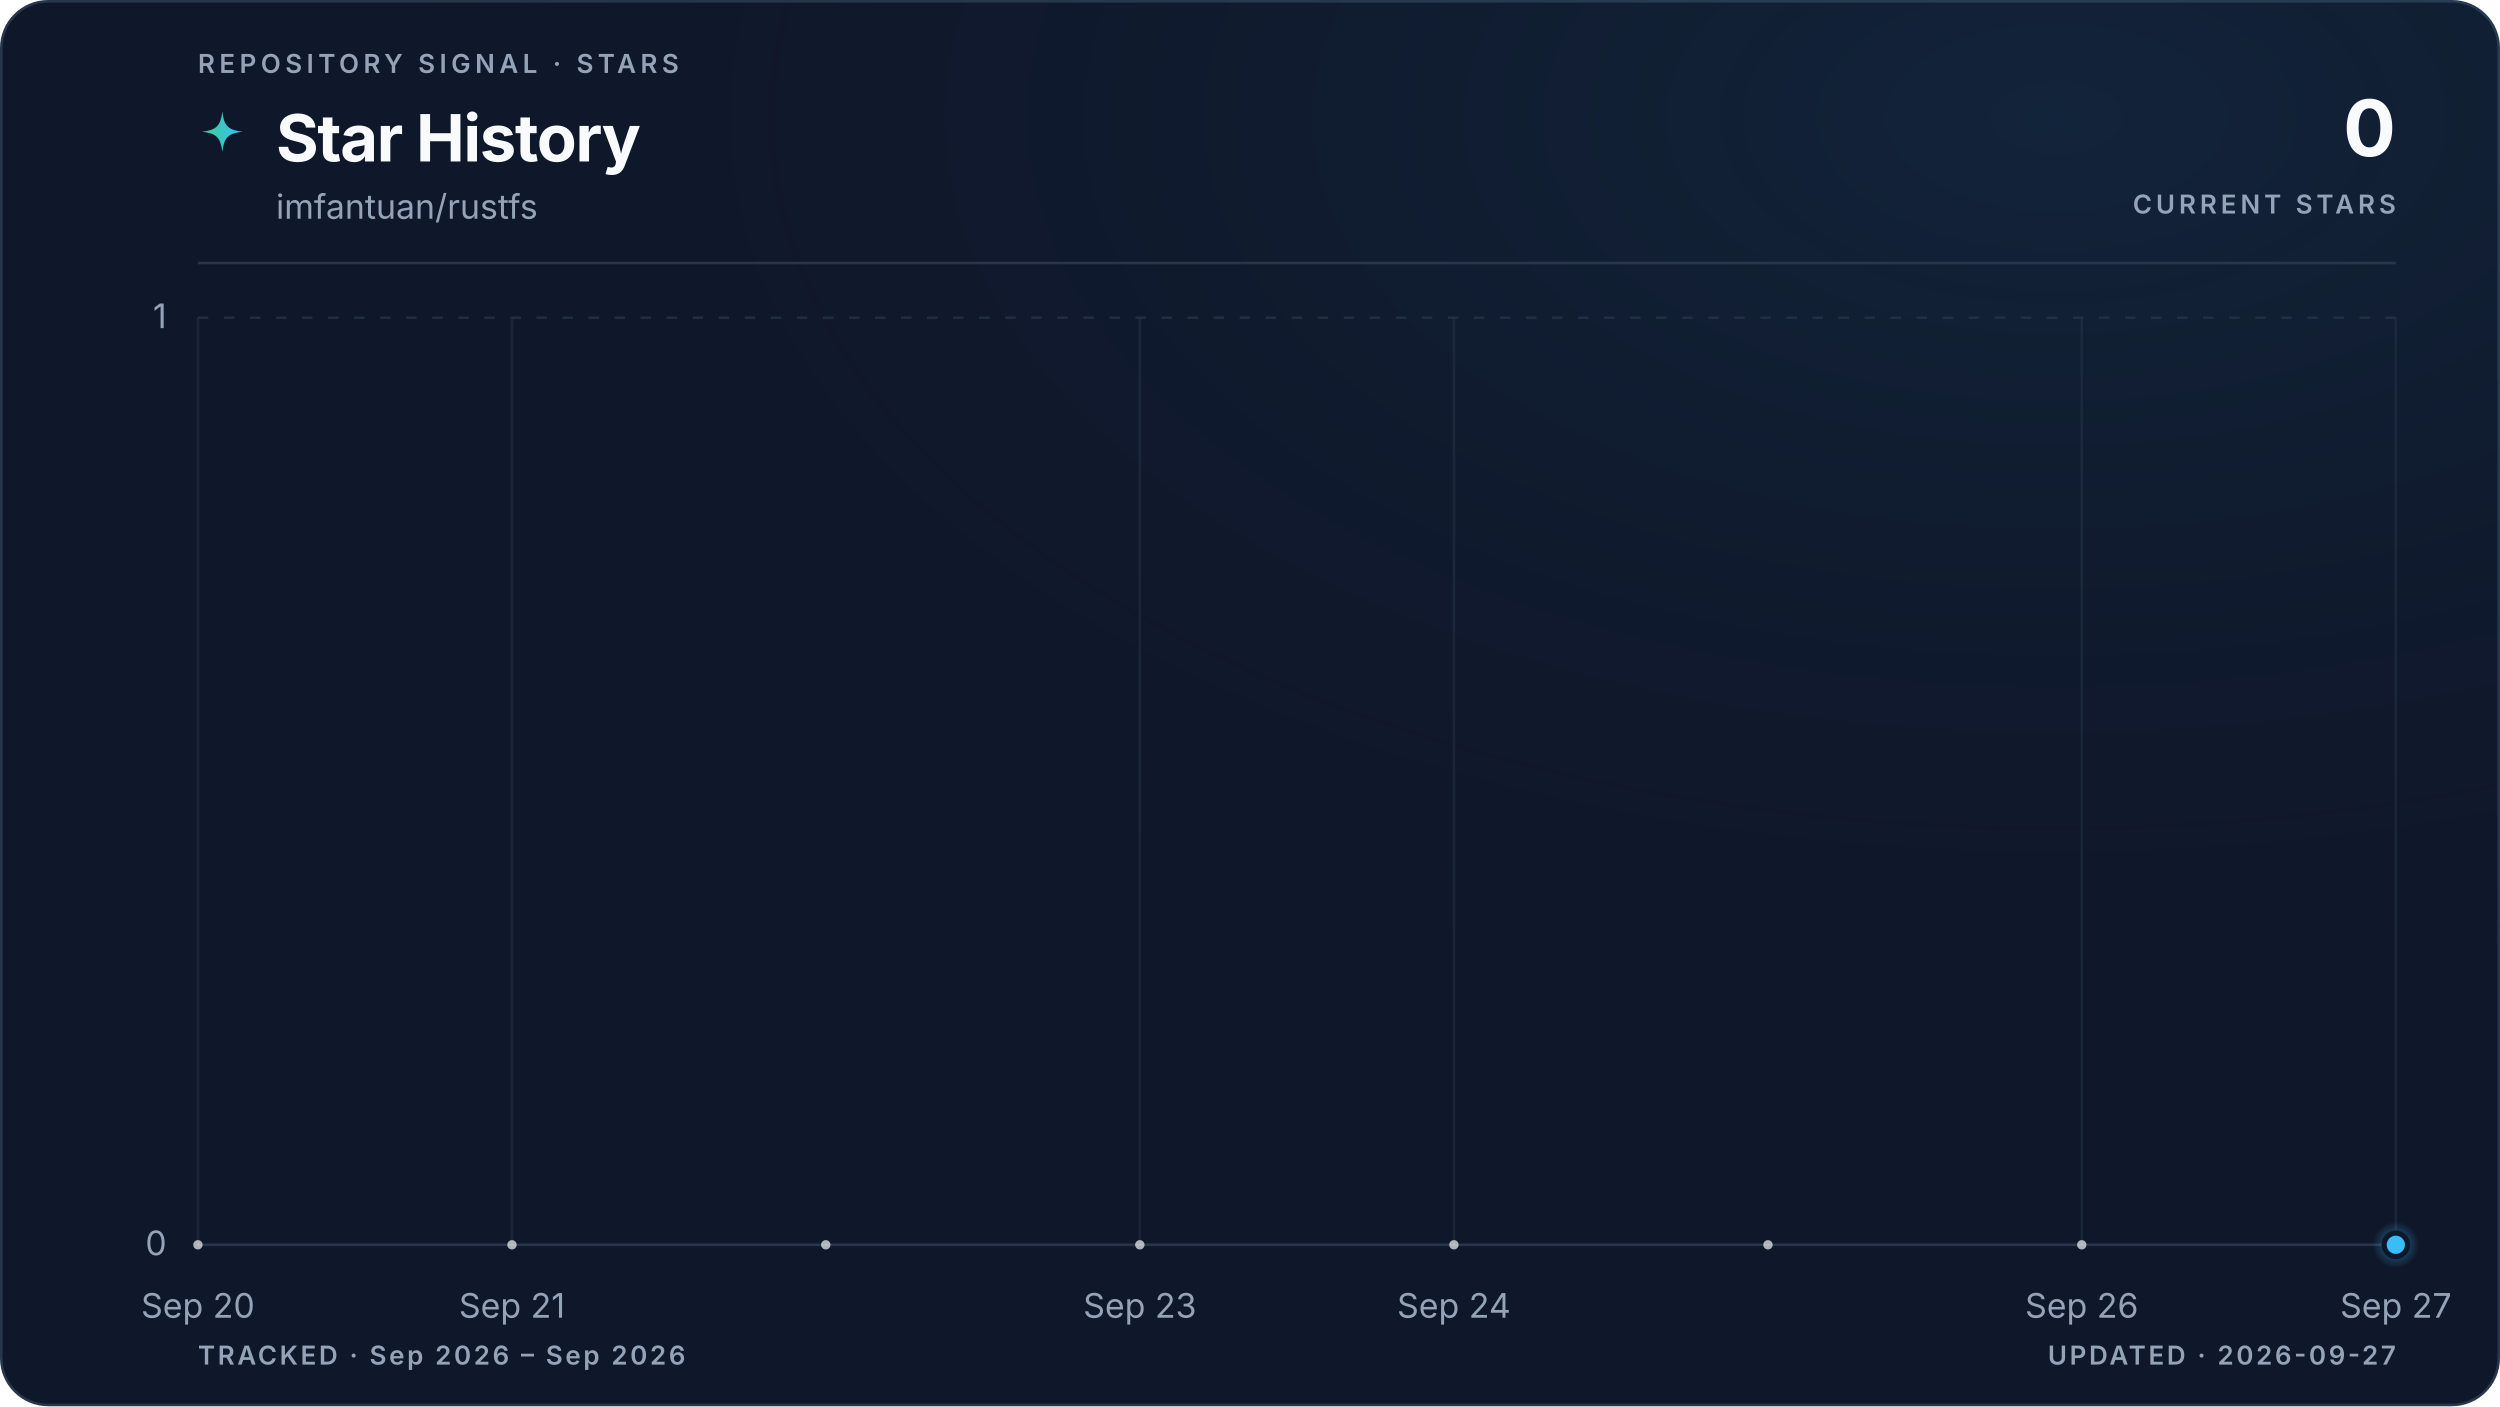
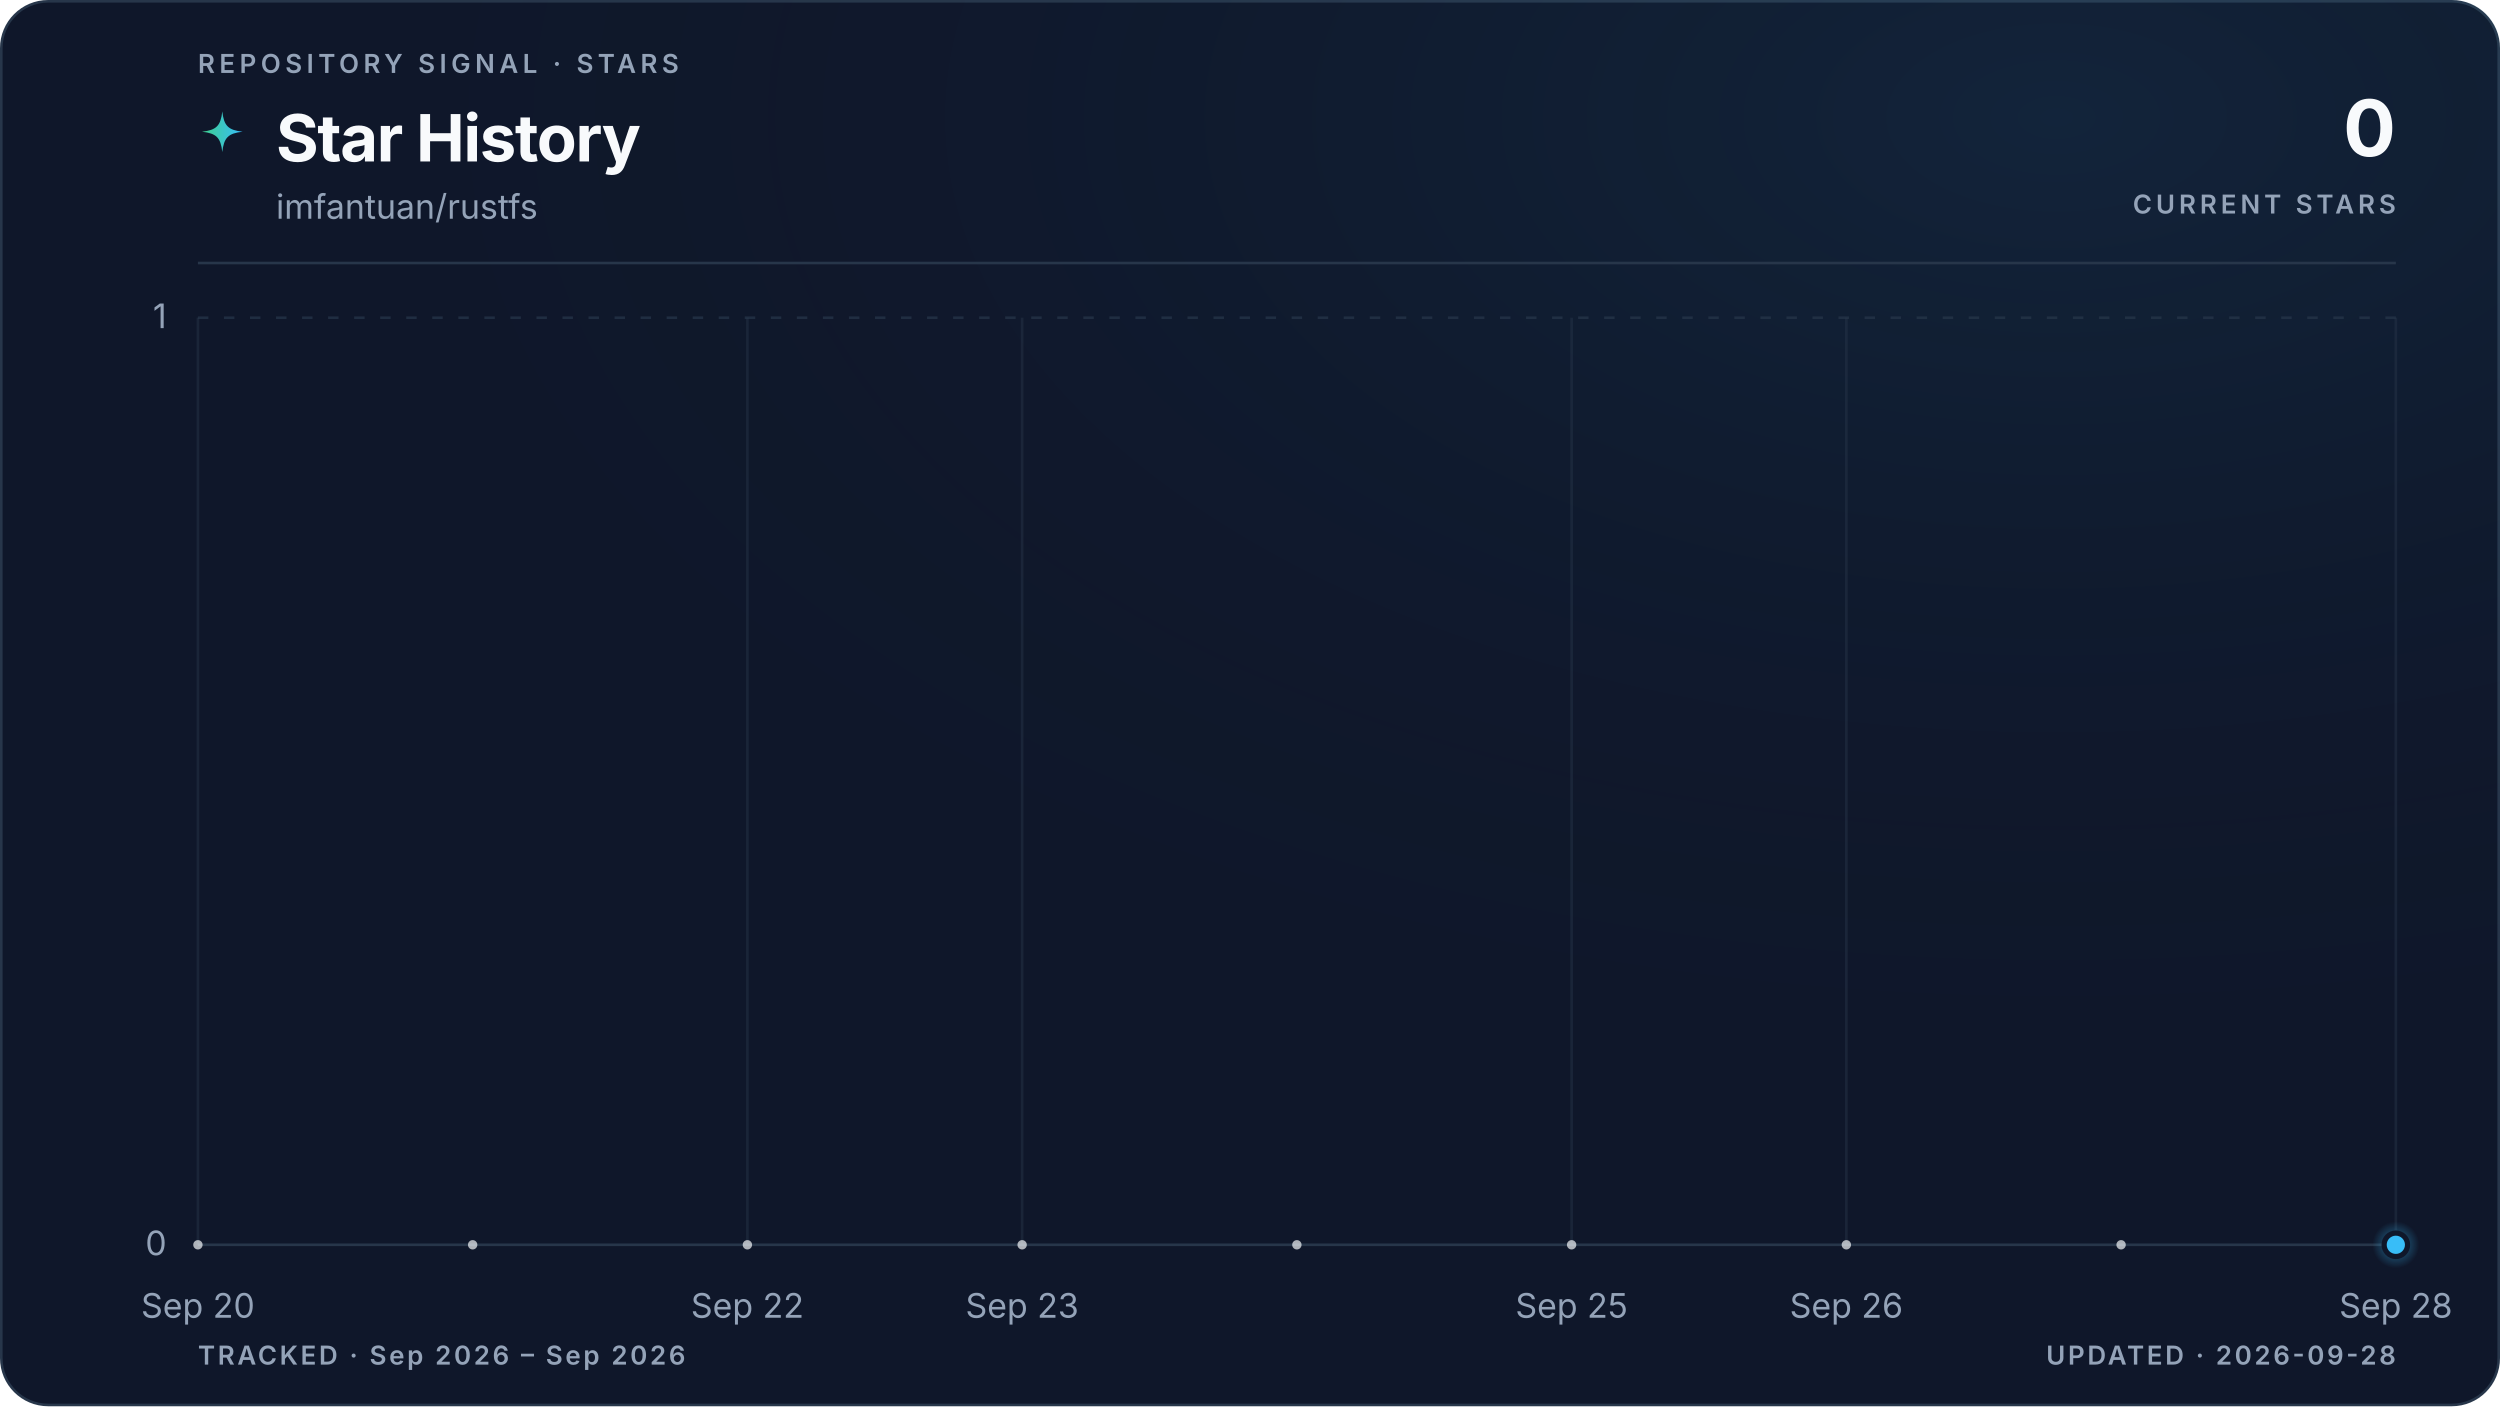
<svg xmlns="http://www.w3.org/2000/svg" viewBox="0 0 960 540" role="img" aria-labelledby="title description" data-style="gradient" data-variant="glow" data-layout="editorial" data-animated="true">
  <defs>
    <linearGradient id="trend" x1="0" y1="0" x2="1" y2="0">
      <stop offset="0%" stop-color="#3ecf8e" />
      <stop offset="100%" stop-color="#38bdf8" />
    </linearGradient>
    <linearGradient id="area" x1="0" y1="0" x2="0" y2="1">
      <stop offset="0%" stop-color="#3ecf8e" stop-opacity="0.22" />
      <stop offset="55%" stop-color="#38bdf8" stop-opacity="0.06" />
      <stop offset="100%" stop-color="#38bdf8" stop-opacity="0" />
    </linearGradient>
    <radialGradient id="marker-halo" cx="50%" cy="50%" r="50%">
      <stop offset="0%" stop-color="#38bdf8" stop-opacity="0.55" />
      <stop offset="100%" stop-color="#38bdf8" stop-opacity="0" />
    </radialGradient>
    <radialGradient id="surface-glow" cx="82%" cy="8%" r="70%">
      <stop offset="0%" stop-color="#38bdf8" stop-opacity="0.08" />
      <stop offset="100%" stop-color="#0f172a" stop-opacity="0" />
    </radialGradient>
    <filter id="trend-glow" x="-20%" y="-20%" width="140%" height="140%">
      <feGaussianBlur stdDeviation="5" />
    </filter>
  </defs>
  <style>
.trend-enter{transform-box:fill-box;transform-origin:center;animation:trend-enter 520ms cubic-bezier(0.16,1,0.3,1)}
.marker-enter{transform-box:fill-box;transform-origin:center;animation:marker-enter 320ms cubic-bezier(0.16,1,0.3,1) 200ms both}
.marker-pulse{transform-box:fill-box;transform-origin:center;animation:marker-pulse 2.6s ease-out infinite}
@keyframes trend-enter{from{opacity:.35;transform:translateY(10px)}to{opacity:1;transform:translateY(0)}}
@keyframes marker-enter{from{opacity:0;transform:scale(.4)}to{opacity:1;transform:scale(1)}}
@keyframes marker-pulse{0%{opacity:.5;transform:scale(.7)}70%,100%{opacity:0;transform:scale(2.1)}}
@media (prefers-reduced-motion:reduce){.trend-enter,.marker-enter,.marker-pulse{animation:none!important}}
@media (prefers-reduced-motion:reduce){.marker-pulse{opacity:0}}
</style>
  <rect x="0.5" y="0.5" width="959" height="539" fill="#0f172a" stroke="#27364a" stroke-width="1" rx="18" />
  <rect width="960" height="540" fill="url(#surface-glow)" rx="18" />
  <text x="76" y="28" fill="#94a3b8" font-family="ui-sans-serif, system-ui, -apple-system, BlinkMacSystemFont, 'Segoe UI', sans-serif" font-size="10" font-weight="600" letter-spacing="1.7">REPOSITORY SIGNAL · STARS</text>
  <path d="M12 1c.8 7.1 2.9 9.2 10 10-7.1.8-9.2 2.9-10 10-.8-7.1-2.9-9.2-10-10 7.1-.8 9.2-2.9 10-10Z" transform="translate(76 42) scale(.78)" fill="url(#trend)" aria-hidden="true" />
  <text x="106" y="62" fill="#f8fafc" font-family="ui-sans-serif, system-ui, -apple-system, BlinkMacSystemFont, 'Segoe UI', sans-serif" font-size="25" font-weight="700" letter-spacing="-0.5">Star History</text>
  <text x="106" y="84" fill="#94a3b8" font-family="ui-sans-serif, system-ui, -apple-system, BlinkMacSystemFont, 'Segoe UI', sans-serif" font-size="13">imfantuan/rustfs</text>
  <text x="920" y="60" fill="#f8fafc" font-family="ui-sans-serif, system-ui, -apple-system, BlinkMacSystemFont, 'Segoe UI', sans-serif" font-size="30" font-weight="700" letter-spacing="-0.6" text-anchor="end">0</text>
  <text x="920" y="82" fill="#94a3b8" font-family="ui-sans-serif, system-ui, -apple-system, BlinkMacSystemFont, 'Segoe UI', sans-serif" font-size="10" font-weight="600" letter-spacing="1.5" text-anchor="end">CURRENT STARS</text>
  <line x1="76" y1="101" x2="920" y2="101" stroke="#27364a" stroke-width="1" />
  <line x1="76" y1="478.0" x2="920" y2="478.0" stroke="#27364a" stroke-width="1" stroke-dasharray="0" opacity="1" />
  <text x="64" y="482.0" fill="#94a3b8" font-family="ui-sans-serif, system-ui, -apple-system, BlinkMacSystemFont, 'Segoe UI', sans-serif" font-size="13" text-anchor="end">0</text>
  <line x1="76" y1="122.0" x2="920" y2="122.0" stroke="#27364a" stroke-width="1" stroke-dasharray="4 6" opacity="0.7" />
  <text x="64" y="126.0" fill="#94a3b8" font-family="ui-sans-serif, system-ui, -apple-system, BlinkMacSystemFont, 'Segoe UI', sans-serif" font-size="13" text-anchor="end">1</text>
  <line x1="76.0" y1="122" x2="76.0" y2="478" stroke="#27364a" stroke-width="1" opacity="0.45" />
  <text x="76.0" y="506" fill="#94a3b8" font-family="ui-sans-serif, system-ui, -apple-system, BlinkMacSystemFont, 'Segoe UI', sans-serif" font-size="13" text-anchor="middle">Sep 20</text>
-   <line x1="196.6" y1="122" x2="196.6" y2="478" stroke="#27364a" stroke-width="1" opacity="0.45" />
-   <text x="196.6" y="506" fill="#94a3b8" font-family="ui-sans-serif, system-ui, -apple-system, BlinkMacSystemFont, 'Segoe UI', sans-serif" font-size="13" text-anchor="middle">Sep 21</text>
-   <line x1="437.7" y1="122" x2="437.7" y2="478" stroke="#27364a" stroke-width="1" opacity="0.45" />
-   <text x="437.7" y="506" fill="#94a3b8" font-family="ui-sans-serif, system-ui, -apple-system, BlinkMacSystemFont, 'Segoe UI', sans-serif" font-size="13" text-anchor="middle">Sep 23</text>
-   <line x1="558.3" y1="122" x2="558.3" y2="478" stroke="#27364a" stroke-width="1" opacity="0.45" />
-   <text x="558.3" y="506" fill="#94a3b8" font-family="ui-sans-serif, system-ui, -apple-system, BlinkMacSystemFont, 'Segoe UI', sans-serif" font-size="13" text-anchor="middle">Sep 24</text>
-   <line x1="799.4" y1="122" x2="799.4" y2="478" stroke="#27364a" stroke-width="1" opacity="0.45" />
-   <text x="799.4" y="506" fill="#94a3b8" font-family="ui-sans-serif, system-ui, -apple-system, BlinkMacSystemFont, 'Segoe UI', sans-serif" font-size="13" text-anchor="middle">Sep 26</text>
+   <line x1="287.0" y1="122" x2="287.0" y2="478" stroke="#27364a" stroke-width="1" opacity="0.45" />
+   <text x="287.0" y="506" fill="#94a3b8" font-family="ui-sans-serif, system-ui, -apple-system, BlinkMacSystemFont, 'Segoe UI', sans-serif" font-size="13" text-anchor="middle">Sep 22</text>
+   <line x1="392.5" y1="122" x2="392.5" y2="478" stroke="#27364a" stroke-width="1" opacity="0.45" />
+   <text x="392.5" y="506" fill="#94a3b8" font-family="ui-sans-serif, system-ui, -apple-system, BlinkMacSystemFont, 'Segoe UI', sans-serif" font-size="13" text-anchor="middle">Sep 23</text>
+   <line x1="603.5" y1="122" x2="603.5" y2="478" stroke="#27364a" stroke-width="1" opacity="0.45" />
+   <text x="603.5" y="506" fill="#94a3b8" font-family="ui-sans-serif, system-ui, -apple-system, BlinkMacSystemFont, 'Segoe UI', sans-serif" font-size="13" text-anchor="middle">Sep 25</text>
+   <line x1="709.0" y1="122" x2="709.0" y2="478" stroke="#27364a" stroke-width="1" opacity="0.45" />
+   <text x="709.0" y="506" fill="#94a3b8" font-family="ui-sans-serif, system-ui, -apple-system, BlinkMacSystemFont, 'Segoe UI', sans-serif" font-size="13" text-anchor="middle">Sep 26</text>
  <line x1="920.0" y1="122" x2="920.0" y2="478" stroke="#27364a" stroke-width="1" opacity="0.45" />
-   <text x="920.0" y="506" fill="#94a3b8" font-family="ui-sans-serif, system-ui, -apple-system, BlinkMacSystemFont, 'Segoe UI', sans-serif" font-size="13" text-anchor="middle">Sep 27</text>
+   <text x="920.0" y="506" fill="#94a3b8" font-family="ui-sans-serif, system-ui, -apple-system, BlinkMacSystemFont, 'Segoe UI', sans-serif" font-size="13" text-anchor="middle">Sep 28</text>
  <g class="trend-enter">
-     <path d="M 76.0 478.0 C 116.2 478.0, 156.4 478.0, 196.6 478.0 C 236.8 478.0, 277.0 478.0, 317.1 478.0 C 357.3 478.0, 397.5 478.0, 437.7 478.0 C 477.9 478.0, 518.1 478.0, 558.3 478.0 C 598.5 478.0, 638.7 478.0, 678.9 478.0 C 719.0 478.0, 759.2 478.0, 799.4 478.0 C 839.6 478.0, 879.8 478.0, 920.0 478.0 L 920.0 478.0 L 76.0 478.0 Z" fill="url(#area)" />
-     <path d="M 76.0 478.0 C 116.2 478.0, 156.4 478.0, 196.6 478.0 C 236.8 478.0, 277.0 478.0, 317.1 478.0 C 357.3 478.0, 397.5 478.0, 437.7 478.0 C 477.9 478.0, 518.1 478.0, 558.3 478.0 C 598.5 478.0, 638.7 478.0, 678.9 478.0 C 719.0 478.0, 759.2 478.0, 799.4 478.0 C 839.6 478.0, 879.8 478.0, 920.0 478.0" fill="none" stroke="url(#trend)" stroke-width="10" stroke-linecap="round" stroke-linejoin="round" opacity="0.10" filter="url(#trend-glow)" />
-     <path d="M 76.0 478.0 C 116.2 478.0, 156.4 478.0, 196.6 478.0 C 236.8 478.0, 277.0 478.0, 317.1 478.0 C 357.3 478.0, 397.5 478.0, 437.7 478.0 C 477.9 478.0, 518.1 478.0, 558.3 478.0 C 598.5 478.0, 638.7 478.0, 678.9 478.0 C 719.0 478.0, 759.2 478.0, 799.4 478.0 C 839.6 478.0, 879.8 478.0, 920.0 478.0" fill="none" stroke="url(#trend)" stroke-width="3" stroke-linecap="round" stroke-linejoin="round" />
-     <g data-point-count="7" fill="#f8fafc" opacity="0.68">
+     <path d="M 76.0 478.0 C 111.2 478.0, 146.3 478.0, 181.5 478.0 C 216.7 478.0, 251.8 478.0, 287.0 478.0 C 322.2 478.0, 357.3 478.0, 392.5 478.0 C 427.7 478.0, 462.8 478.0, 498.0 478.0 C 533.2 478.0, 568.3 478.0, 603.5 478.0 C 638.7 478.0, 673.8 478.0, 709.0 478.0 C 744.2 478.0, 779.3 478.0, 814.5 478.0 C 849.7 478.0, 884.8 478.0, 920.0 478.0 L 920.0 478.0 L 76.0 478.0 Z" fill="url(#area)" />
+     <path d="M 76.0 478.0 C 111.2 478.0, 146.3 478.0, 181.5 478.0 C 216.7 478.0, 251.8 478.0, 287.0 478.0 C 322.2 478.0, 357.3 478.0, 392.5 478.0 C 427.7 478.0, 462.8 478.0, 498.0 478.0 C 533.2 478.0, 568.3 478.0, 603.5 478.0 C 638.7 478.0, 673.8 478.0, 709.0 478.0 C 744.2 478.0, 779.3 478.0, 814.5 478.0 C 849.7 478.0, 884.8 478.0, 920.0 478.0" fill="none" stroke="url(#trend)" stroke-width="10" stroke-linecap="round" stroke-linejoin="round" opacity="0.10" filter="url(#trend-glow)" />
+     <path d="M 76.0 478.0 C 111.2 478.0, 146.3 478.0, 181.5 478.0 C 216.7 478.0, 251.8 478.0, 287.0 478.0 C 322.2 478.0, 357.3 478.0, 392.5 478.0 C 427.7 478.0, 462.8 478.0, 498.0 478.0 C 533.2 478.0, 568.3 478.0, 603.5 478.0 C 638.7 478.0, 673.8 478.0, 709.0 478.0 C 744.2 478.0, 779.3 478.0, 814.5 478.0 C 849.7 478.0, 884.8 478.0, 920.0 478.0" fill="none" stroke="url(#trend)" stroke-width="3" stroke-linecap="round" stroke-linejoin="round" />
+     <g data-point-count="8" fill="#f8fafc" opacity="0.68">
      <circle cx="76.0" cy="478.0" r="1.8" />
-       <circle cx="196.6" cy="478.0" r="1.8" />
-       <circle cx="317.1" cy="478.0" r="1.8" />
-       <circle cx="437.7" cy="478.0" r="1.8" />
-       <circle cx="558.3" cy="478.0" r="1.8" />
-       <circle cx="678.9" cy="478.0" r="1.8" />
-       <circle cx="799.4" cy="478.0" r="1.8" />
+       <circle cx="181.5" cy="478.0" r="1.8" />
+       <circle cx="287.0" cy="478.0" r="1.8" />
+       <circle cx="392.5" cy="478.0" r="1.8" />
+       <circle cx="498.0" cy="478.0" r="1.8" />
+       <circle cx="603.5" cy="478.0" r="1.8" />
+       <circle cx="709.0" cy="478.0" r="1.8" />
+       <circle cx="814.5" cy="478.0" r="1.8" />
    </g>
  </g>
  <g class="marker-enter">
    <circle class="marker-pulse" cx="920.0" cy="478.0" r="9" fill="url(#marker-halo)" />
    <circle cx="920.0" cy="478.0" r="4.5" fill="#38bdf8" stroke="#0f172a" stroke-width="2" />
  </g>
  <text x="76" y="524" fill="#94a3b8" font-family="ui-sans-serif, system-ui, -apple-system, BlinkMacSystemFont, 'Segoe UI', sans-serif" font-size="10" font-weight="600" letter-spacing="1">TRACKED · Sep 2026 – Sep 2026</text>
-   <text x="920" y="524" fill="#94a3b8" font-family="ui-sans-serif, system-ui, -apple-system, BlinkMacSystemFont, 'Segoe UI', sans-serif" font-size="10" font-weight="600" letter-spacing="1" text-anchor="end">UPDATED · 2026-09-27</text>
+   <text x="920" y="524" fill="#94a3b8" font-family="ui-sans-serif, system-ui, -apple-system, BlinkMacSystemFont, 'Segoe UI', sans-serif" font-size="10" font-weight="600" letter-spacing="1" text-anchor="end">UPDATED · 2026-09-28</text>
</svg>
